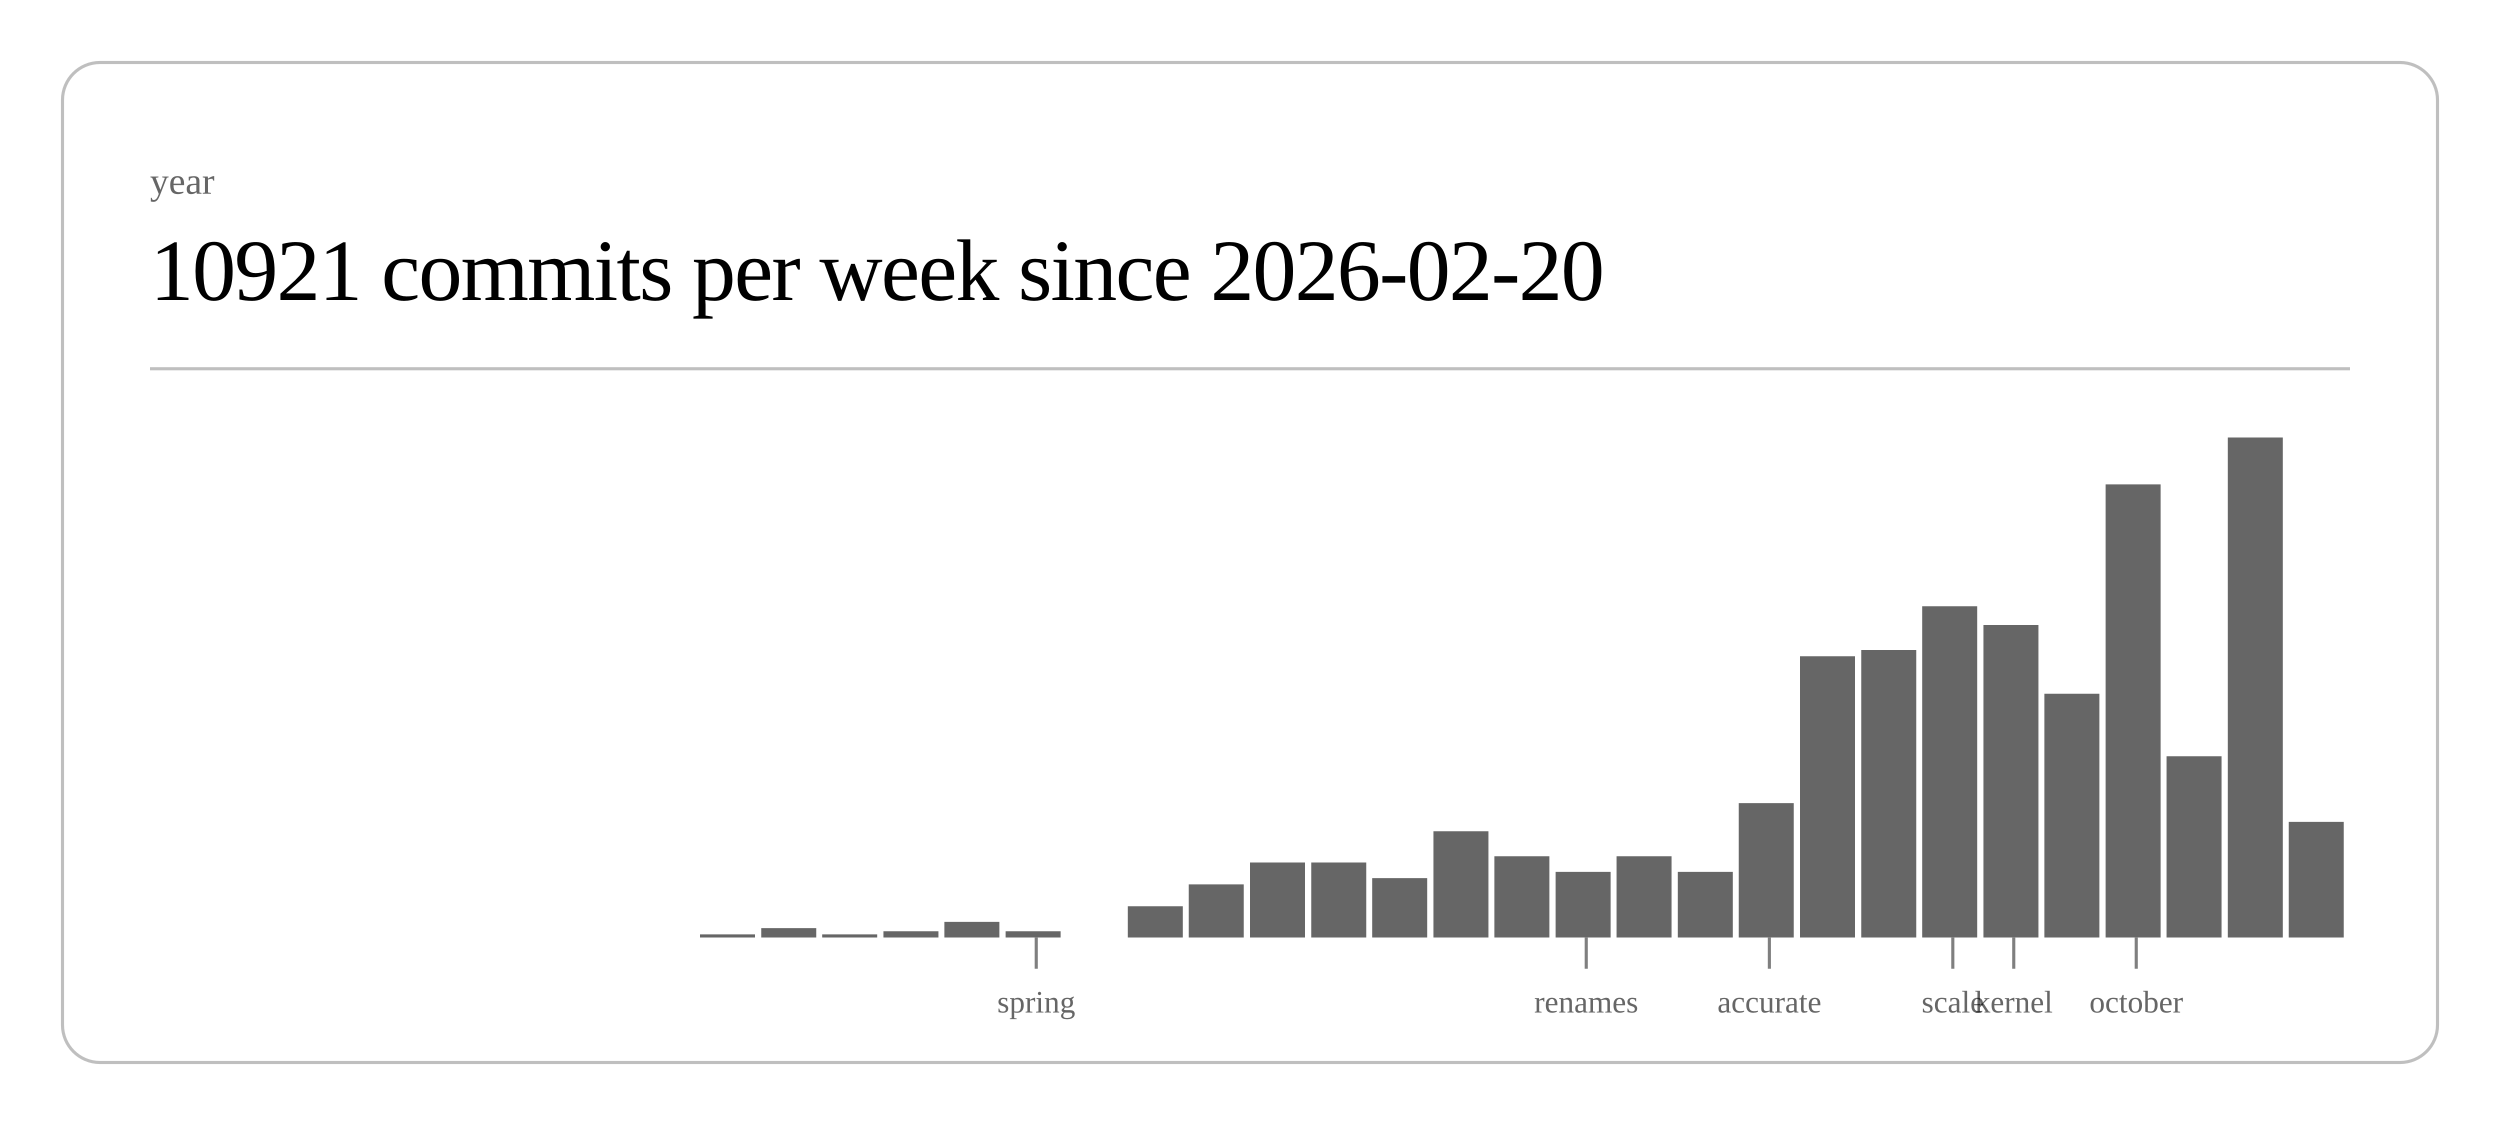
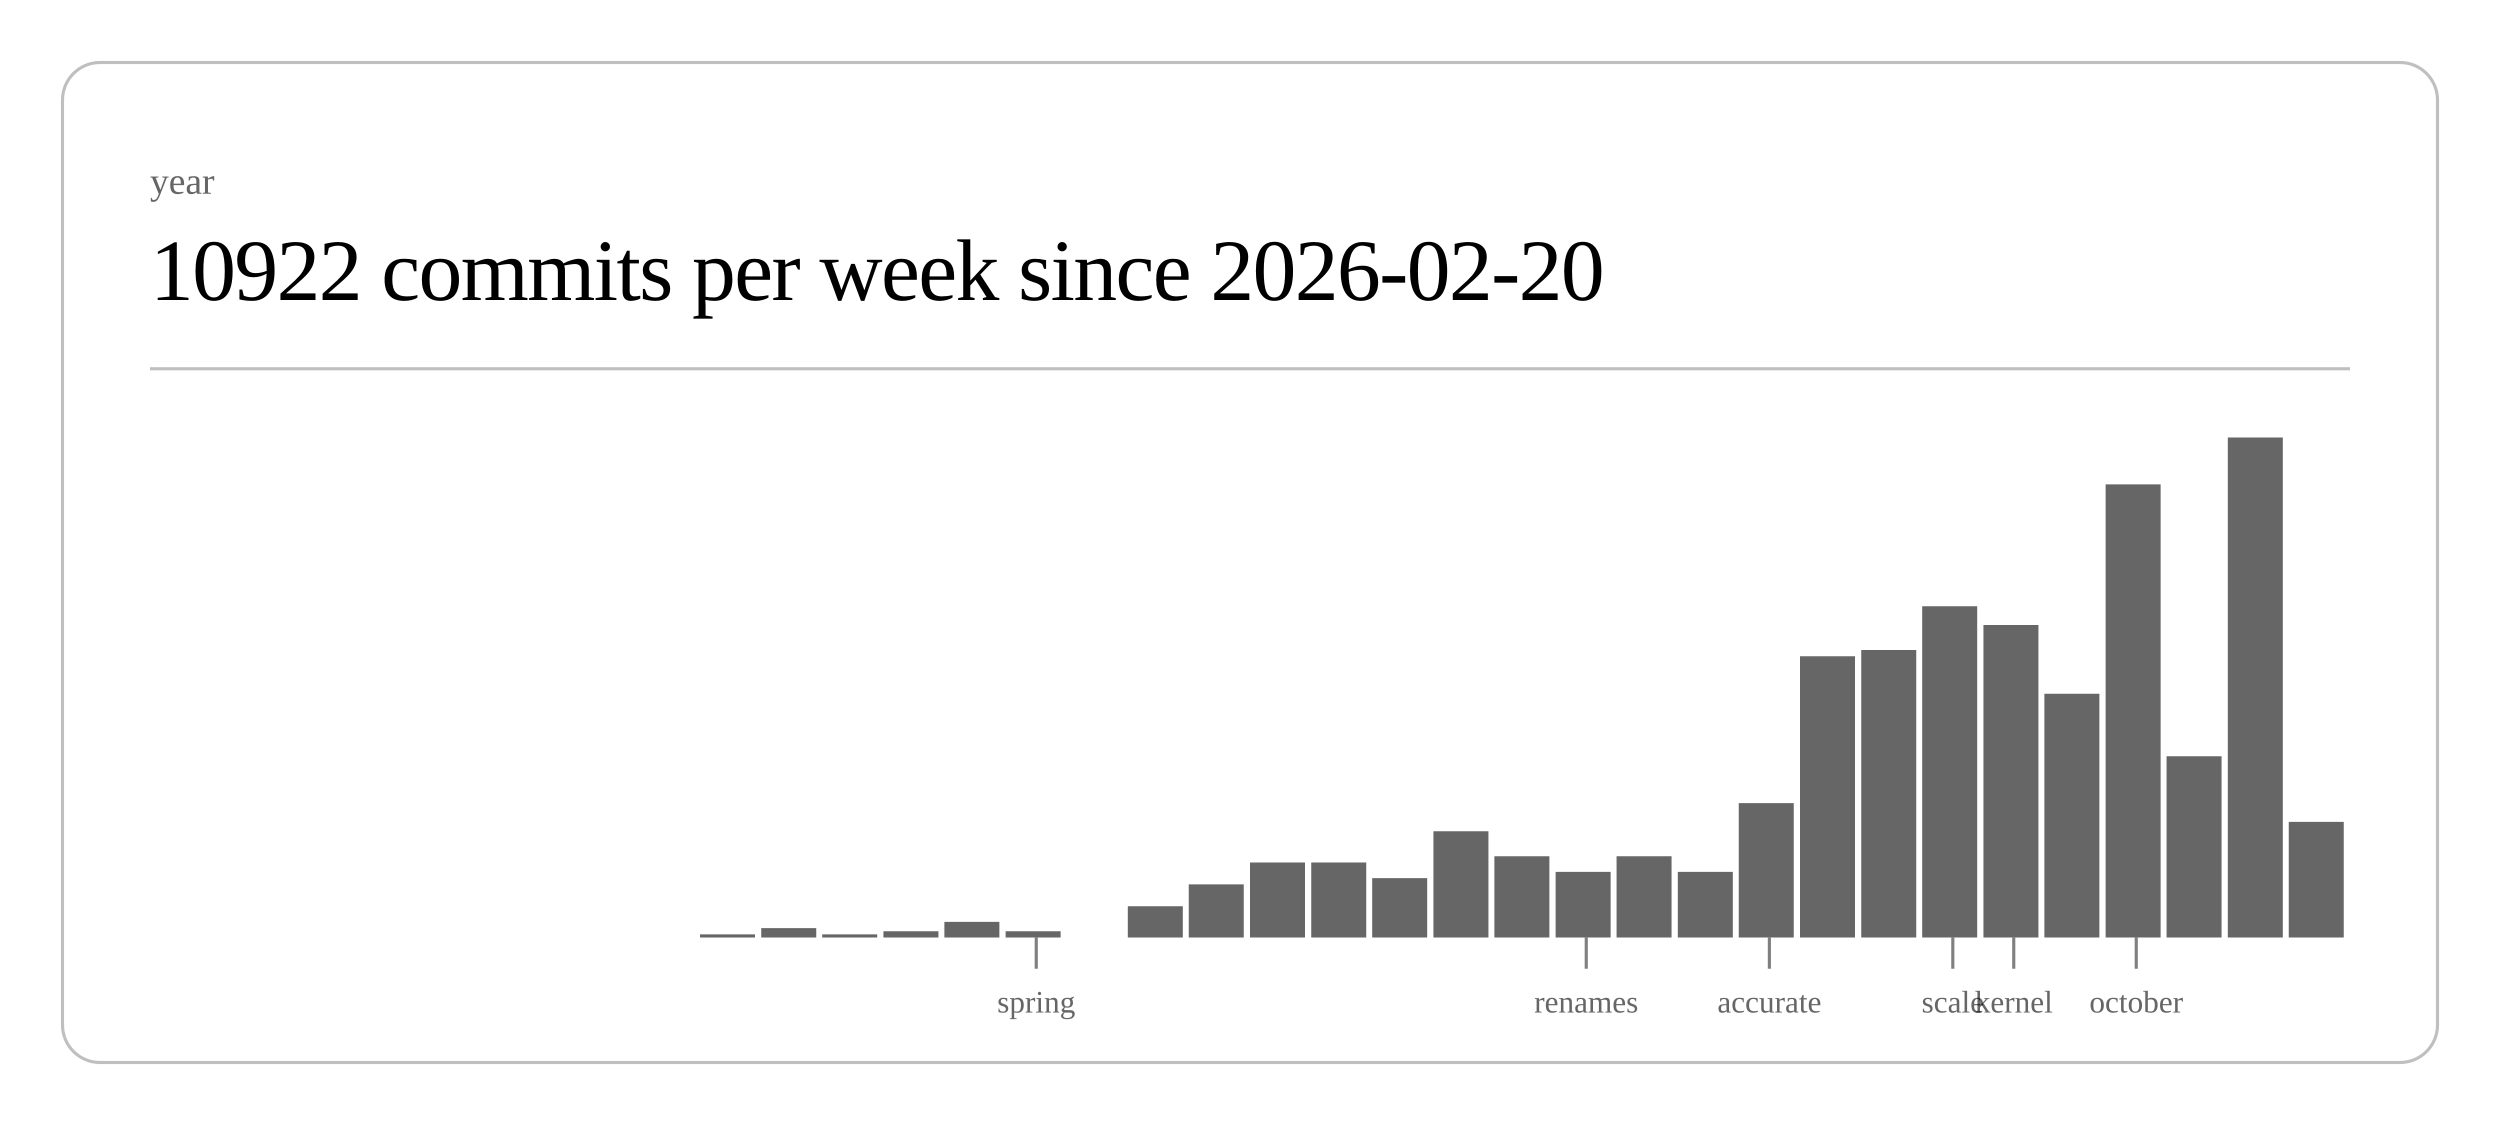
<svg xmlns="http://www.w3.org/2000/svg" class="post-header-svg" viewBox="0 0 800 360" width="800" height="360">
  <rect x="20" y="20" width="760" height="320" rx="12" ry="12" fill="none" stroke="currentColor" stroke-width="1" opacity="0.25" />
  <text fill="currentColor" x="48" y="62" font-size="12" opacity="0.6">year</text>
-   <text fill="currentColor" x="48" y="96" font-size="28" font-weight="300" letter-spacing="-0.5">10921 commits per week since 2026-02-20</text>
+   <text fill="currentColor" x="48" y="96" font-size="28" font-weight="300" letter-spacing="-0.5">10922 commits per week since 2026-02-20</text>
  <line stroke="currentColor" x1="48" y1="118" x2="752" y2="118" stroke-width="1" opacity="0.25" />
  <rect x="224.0" y="299" width="17.6" height="1" fill="currentColor" opacity="0.6" />
  <rect x="243.6" y="297" width="17.6" height="3" fill="currentColor" opacity="0.6" />
  <rect x="263.1" y="299" width="17.6" height="1" fill="currentColor" opacity="0.6" />
  <rect x="282.7" y="298" width="17.6" height="2" fill="currentColor" opacity="0.6" />
  <rect x="302.2" y="295" width="17.6" height="5" fill="currentColor" opacity="0.6" />
  <rect x="321.8" y="298" width="17.6" height="2" fill="currentColor" opacity="0.6" />
  <rect x="360.9" y="290" width="17.6" height="10" fill="currentColor" opacity="0.6" />
  <rect x="380.4" y="283" width="17.6" height="17" fill="currentColor" opacity="0.6" />
  <rect x="400.0" y="276" width="17.6" height="24" fill="currentColor" opacity="0.6" />
  <rect x="419.6" y="276" width="17.6" height="24" fill="currentColor" opacity="0.6" />
  <rect x="439.1" y="281" width="17.6" height="19" fill="currentColor" opacity="0.6" />
  <rect x="458.7" y="266" width="17.6" height="34" fill="currentColor" opacity="0.6" />
  <rect x="478.2" y="274" width="17.6" height="26" fill="currentColor" opacity="0.6" />
  <rect x="497.8" y="279" width="17.6" height="21" fill="currentColor" opacity="0.6" />
  <rect x="517.3" y="274" width="17.6" height="26" fill="currentColor" opacity="0.6" />
  <rect x="536.9" y="279" width="17.6" height="21" fill="currentColor" opacity="0.6" />
  <rect x="556.4" y="257" width="17.6" height="43" fill="currentColor" opacity="0.6" />
  <rect x="576.0" y="210" width="17.6" height="90" fill="currentColor" opacity="0.6" />
  <rect x="595.6" y="208" width="17.6" height="92" fill="currentColor" opacity="0.6" />
  <rect x="615.1" y="194" width="17.6" height="106" fill="currentColor" opacity="0.6" />
  <rect x="634.7" y="200" width="17.6" height="100" fill="currentColor" opacity="0.6" />
  <rect x="654.2" y="222" width="17.6" height="78" fill="currentColor" opacity="0.6" />
  <rect x="673.8" y="155" width="17.6" height="145" fill="currentColor" opacity="0.6" />
  <rect x="693.3" y="242" width="17.6" height="58" fill="currentColor" opacity="0.6" />
  <rect x="712.9" y="140" width="17.6" height="160" fill="currentColor" opacity="0.6" />
  <rect x="732.4" y="263" width="17.6" height="37" fill="currentColor" opacity="0.6" />
  <line stroke="currentColor" x1="331.6" y1="300" x2="331.6" y2="310" stroke-width="1" opacity="0.5" />
  <text fill="currentColor" x="331.6" y="324" font-size="10" opacity="0.6" text-anchor="middle">spring</text>
  <line stroke="currentColor" x1="507.6" y1="300" x2="507.6" y2="310" stroke-width="1" opacity="0.5" />
  <text fill="currentColor" x="507.6" y="324" font-size="10" opacity="0.6" text-anchor="middle">renames</text>
  <line stroke="currentColor" x1="566.2" y1="300" x2="566.2" y2="310" stroke-width="1" opacity="0.5" />
  <text fill="currentColor" x="566.2" y="324" font-size="10" opacity="0.6" text-anchor="middle">accurate</text>
  <line stroke="currentColor" x1="624.9" y1="300" x2="624.9" y2="310" stroke-width="1" opacity="0.5" />
  <text fill="currentColor" x="624.9" y="324" font-size="10" opacity="0.6" text-anchor="middle">scale</text>
  <line stroke="currentColor" x1="644.4" y1="300" x2="644.4" y2="310" stroke-width="1" opacity="0.5" />
  <text fill="currentColor" x="644.4" y="324" font-size="10" opacity="0.6" text-anchor="middle">kernel</text>
  <line stroke="currentColor" x1="683.6" y1="300" x2="683.6" y2="310" stroke-width="1" opacity="0.5" />
  <text fill="currentColor" x="683.6" y="324" font-size="10" opacity="0.6" text-anchor="middle">october</text>
</svg>
